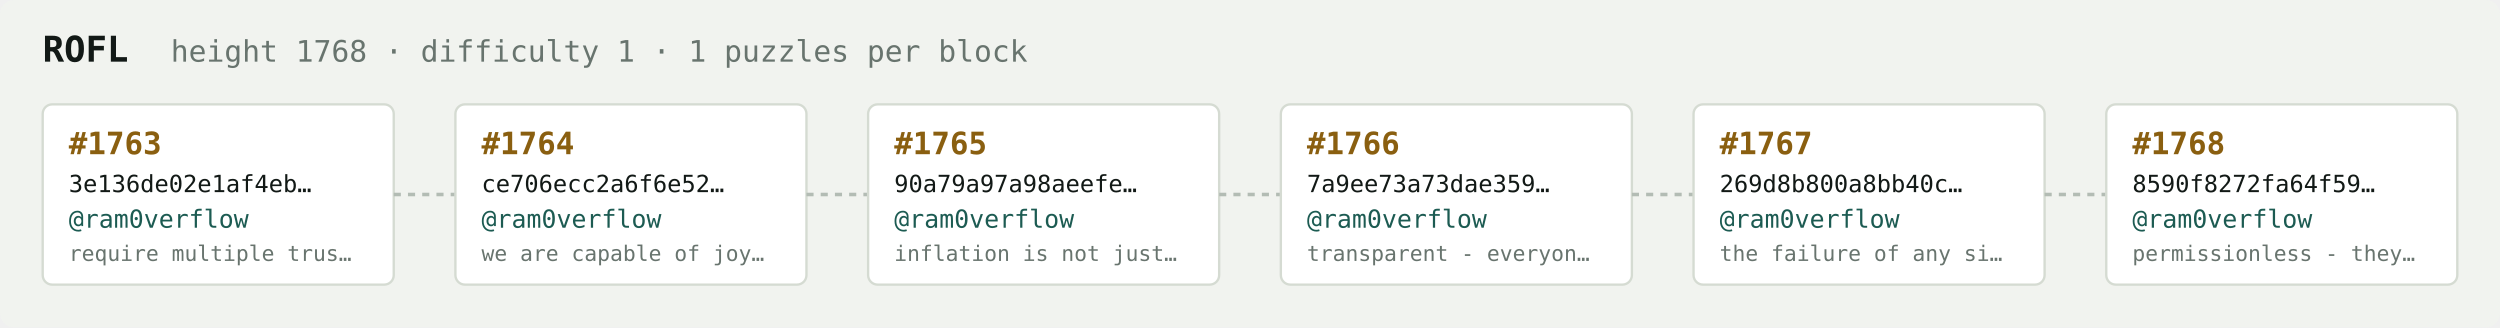
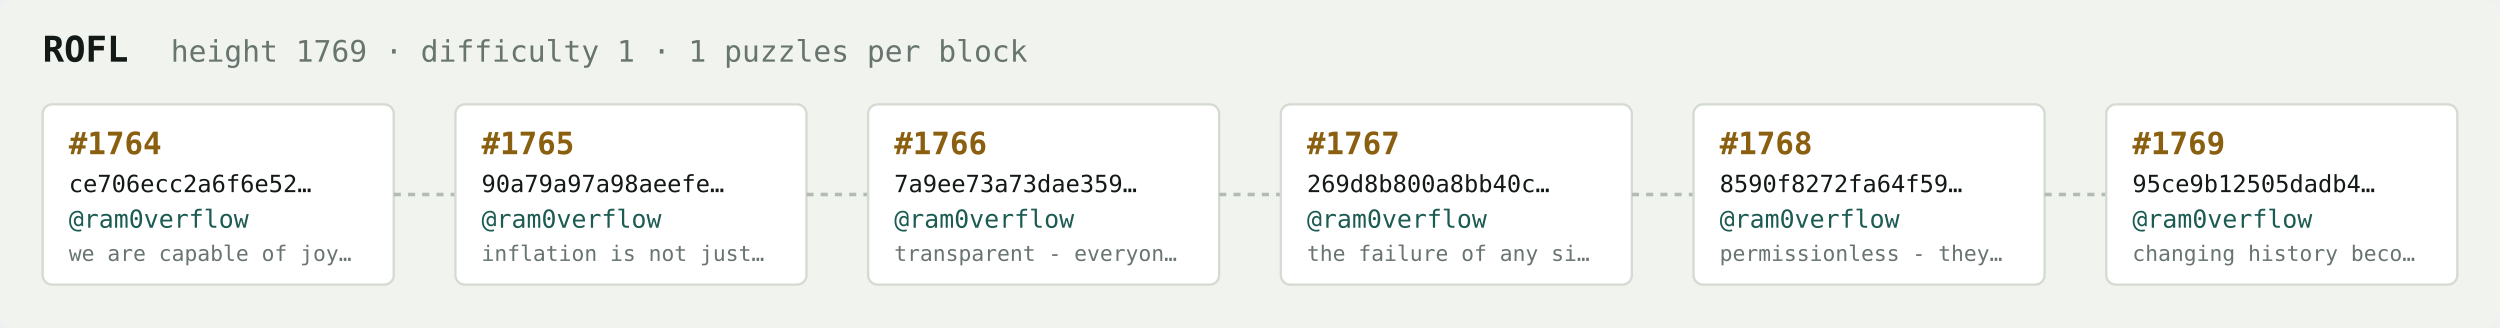
<svg xmlns="http://www.w3.org/2000/svg" width="1054" height="138" viewBox="0 0 1054 138" font-family="ui-monospace,SFMono-Regular,Menlo,monospace">
  <rect fill="#f1f3ef" width="1054" height="138" rx="6" />
  <text x="18" y="26" fill="#121916" font-size="15" font-weight="700">ROFL</text>
-   <text x="72" y="26" fill="#68746e" font-size="12.5">height 1768 · difficulty 1 · 1 puzzles per block</text>
+   <text x="72" y="26" fill="#68746e" font-size="12.5">height 1769 · difficulty 1 · 1 puzzles per block</text>
  <rect x="18" y="44" width="148" height="76" rx="4" fill="#ffffff" stroke="#d5dbd2" stroke-width="1" />
-   <text x="29" y="65" fill="#8a5f10" font-size="13" font-weight="700">#1763</text>
-   <text x="29" y="81" fill="#121916" font-size="10">3e136de02e1af4eb…</text>
+   <text x="29" y="65" fill="#8a5f10" font-size="13" font-weight="700">#1764</text>
+   <text x="29" y="81" fill="#121916" font-size="10">ce706ecc2a6f6e52…</text>
  <text x="29" y="96" fill="#1c5b52" font-size="10.5">@ram0verflow</text>
-   <text x="29" y="110" fill="#68746e" font-size="9">require multiple trus…</text>
+   <text x="29" y="110" fill="#68746e" font-size="9">we are capable of joy…</text>
  <line x1="166" y1="82.0" x2="192" y2="82.0" stroke="#b3bcb4" stroke-width="1.5" stroke-dasharray="3 3" />
  <rect x="192" y="44" width="148" height="76" rx="4" fill="#ffffff" stroke="#d5dbd2" stroke-width="1" />
-   <text x="203" y="65" fill="#8a5f10" font-size="13" font-weight="700">#1764</text>
-   <text x="203" y="81" fill="#121916" font-size="10">ce706ecc2a6f6e52…</text>
+   <text x="203" y="65" fill="#8a5f10" font-size="13" font-weight="700">#1765</text>
+   <text x="203" y="81" fill="#121916" font-size="10">90a79a97a98aeefe…</text>
  <text x="203" y="96" fill="#1c5b52" font-size="10.5">@ram0verflow</text>
-   <text x="203" y="110" fill="#68746e" font-size="9">we are capable of joy…</text>
+   <text x="203" y="110" fill="#68746e" font-size="9">inflation is not just…</text>
  <line x1="340" y1="82.0" x2="366" y2="82.0" stroke="#b3bcb4" stroke-width="1.5" stroke-dasharray="3 3" />
  <rect x="366" y="44" width="148" height="76" rx="4" fill="#ffffff" stroke="#d5dbd2" stroke-width="1" />
-   <text x="377" y="65" fill="#8a5f10" font-size="13" font-weight="700">#1765</text>
-   <text x="377" y="81" fill="#121916" font-size="10">90a79a97a98aeefe…</text>
+   <text x="377" y="65" fill="#8a5f10" font-size="13" font-weight="700">#1766</text>
+   <text x="377" y="81" fill="#121916" font-size="10">7a9ee73a73dae359…</text>
  <text x="377" y="96" fill="#1c5b52" font-size="10.5">@ram0verflow</text>
-   <text x="377" y="110" fill="#68746e" font-size="9">inflation is not just…</text>
+   <text x="377" y="110" fill="#68746e" font-size="9">transparent - everyon…</text>
  <line x1="514" y1="82.0" x2="540" y2="82.0" stroke="#b3bcb4" stroke-width="1.5" stroke-dasharray="3 3" />
  <rect x="540" y="44" width="148" height="76" rx="4" fill="#ffffff" stroke="#d5dbd2" stroke-width="1" />
-   <text x="551" y="65" fill="#8a5f10" font-size="13" font-weight="700">#1766</text>
-   <text x="551" y="81" fill="#121916" font-size="10">7a9ee73a73dae359…</text>
+   <text x="551" y="65" fill="#8a5f10" font-size="13" font-weight="700">#1767</text>
+   <text x="551" y="81" fill="#121916" font-size="10">269d8b800a8bb40c…</text>
  <text x="551" y="96" fill="#1c5b52" font-size="10.5">@ram0verflow</text>
-   <text x="551" y="110" fill="#68746e" font-size="9">transparent - everyon…</text>
+   <text x="551" y="110" fill="#68746e" font-size="9">the failure of any si…</text>
  <line x1="688" y1="82.0" x2="714" y2="82.0" stroke="#b3bcb4" stroke-width="1.5" stroke-dasharray="3 3" />
  <rect x="714" y="44" width="148" height="76" rx="4" fill="#ffffff" stroke="#d5dbd2" stroke-width="1" />
-   <text x="725" y="65" fill="#8a5f10" font-size="13" font-weight="700">#1767</text>
-   <text x="725" y="81" fill="#121916" font-size="10">269d8b800a8bb40c…</text>
+   <text x="725" y="65" fill="#8a5f10" font-size="13" font-weight="700">#1768</text>
+   <text x="725" y="81" fill="#121916" font-size="10">8590f8272fa64f59…</text>
  <text x="725" y="96" fill="#1c5b52" font-size="10.5">@ram0verflow</text>
-   <text x="725" y="110" fill="#68746e" font-size="9">the failure of any si…</text>
+   <text x="725" y="110" fill="#68746e" font-size="9">permissionless - they…</text>
  <line x1="862" y1="82.0" x2="888" y2="82.0" stroke="#b3bcb4" stroke-width="1.5" stroke-dasharray="3 3" />
  <rect x="888" y="44" width="148" height="76" rx="4" fill="#ffffff" stroke="#d5dbd2" stroke-width="1" />
-   <text x="899" y="65" fill="#8a5f10" font-size="13" font-weight="700">#1768</text>
-   <text x="899" y="81" fill="#121916" font-size="10">8590f8272fa64f59…</text>
+   <text x="899" y="65" fill="#8a5f10" font-size="13" font-weight="700">#1769</text>
+   <text x="899" y="81" fill="#121916" font-size="10">95ce9b12505dadb4…</text>
  <text x="899" y="96" fill="#1c5b52" font-size="10.5">@ram0verflow</text>
-   <text x="899" y="110" fill="#68746e" font-size="9">permissionless - they…</text>
+   <text x="899" y="110" fill="#68746e" font-size="9">changing history beco…</text>
</svg>
